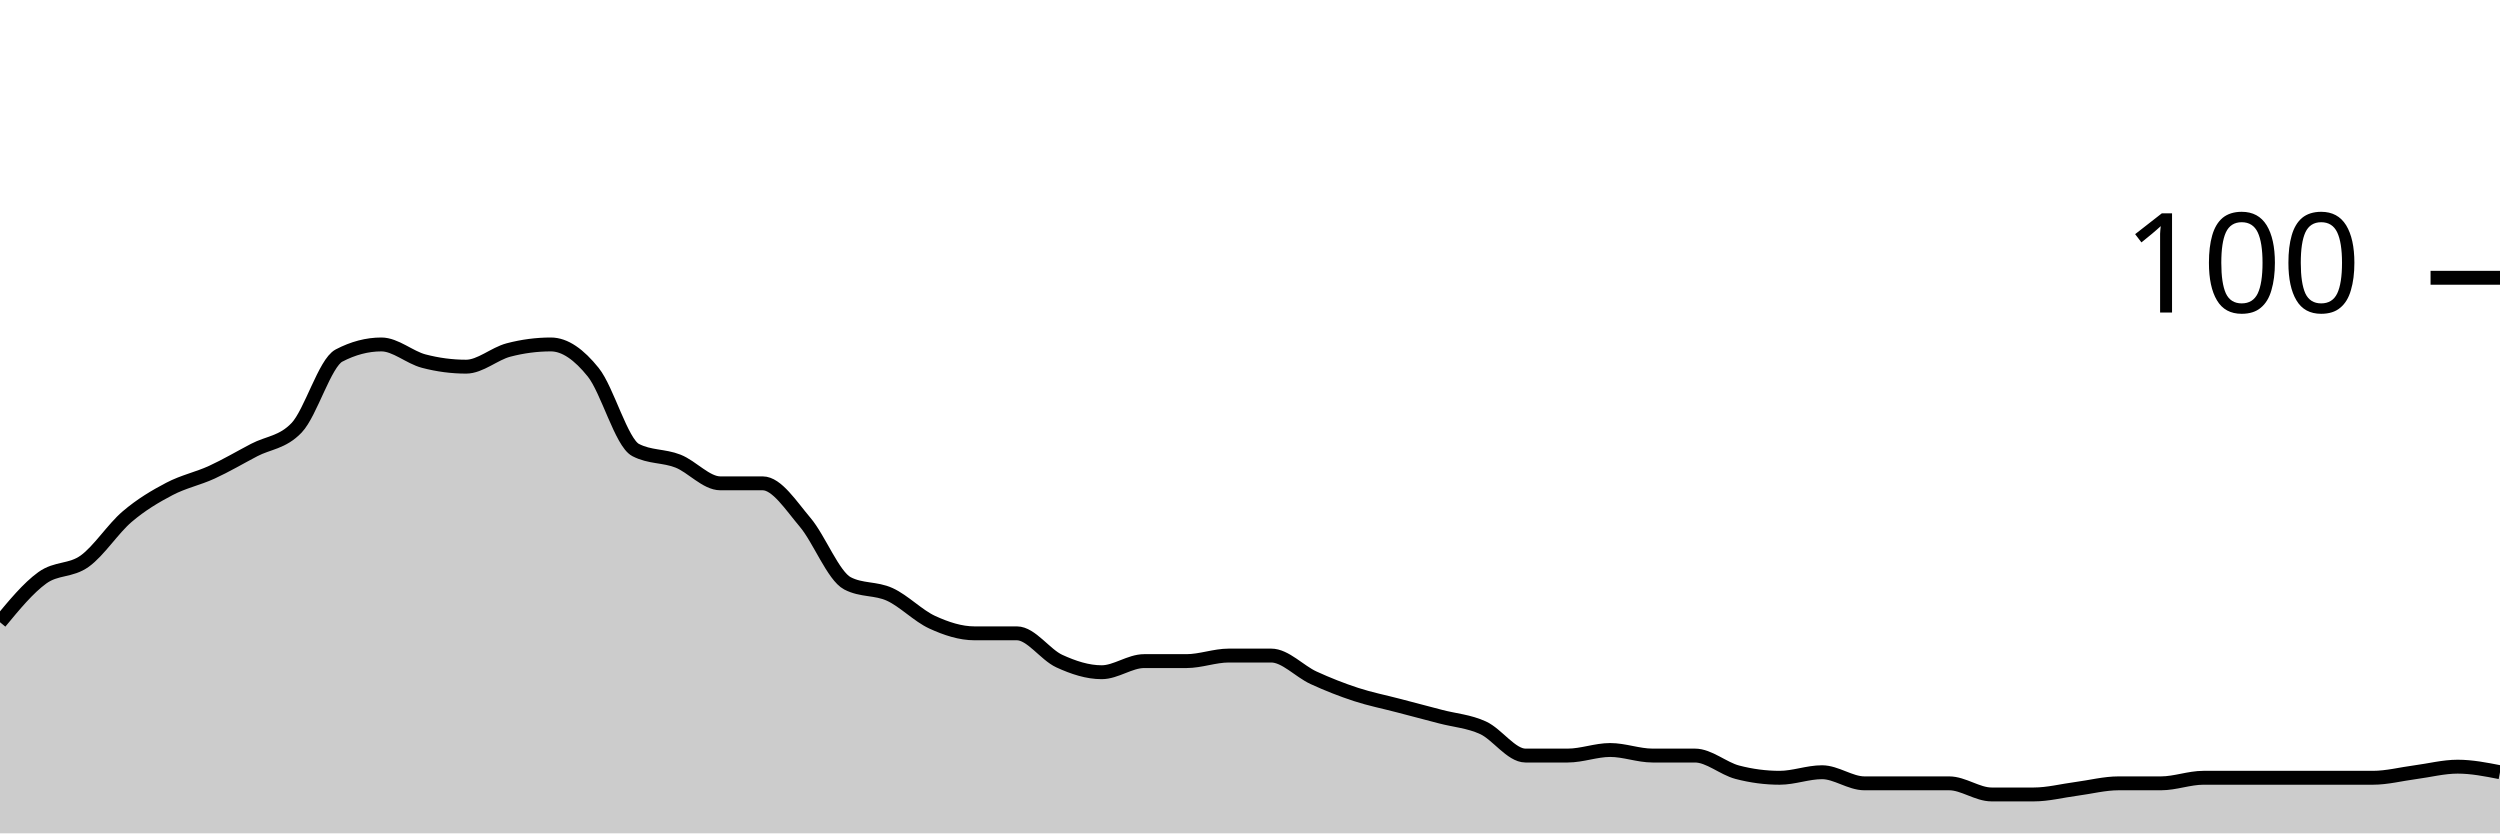
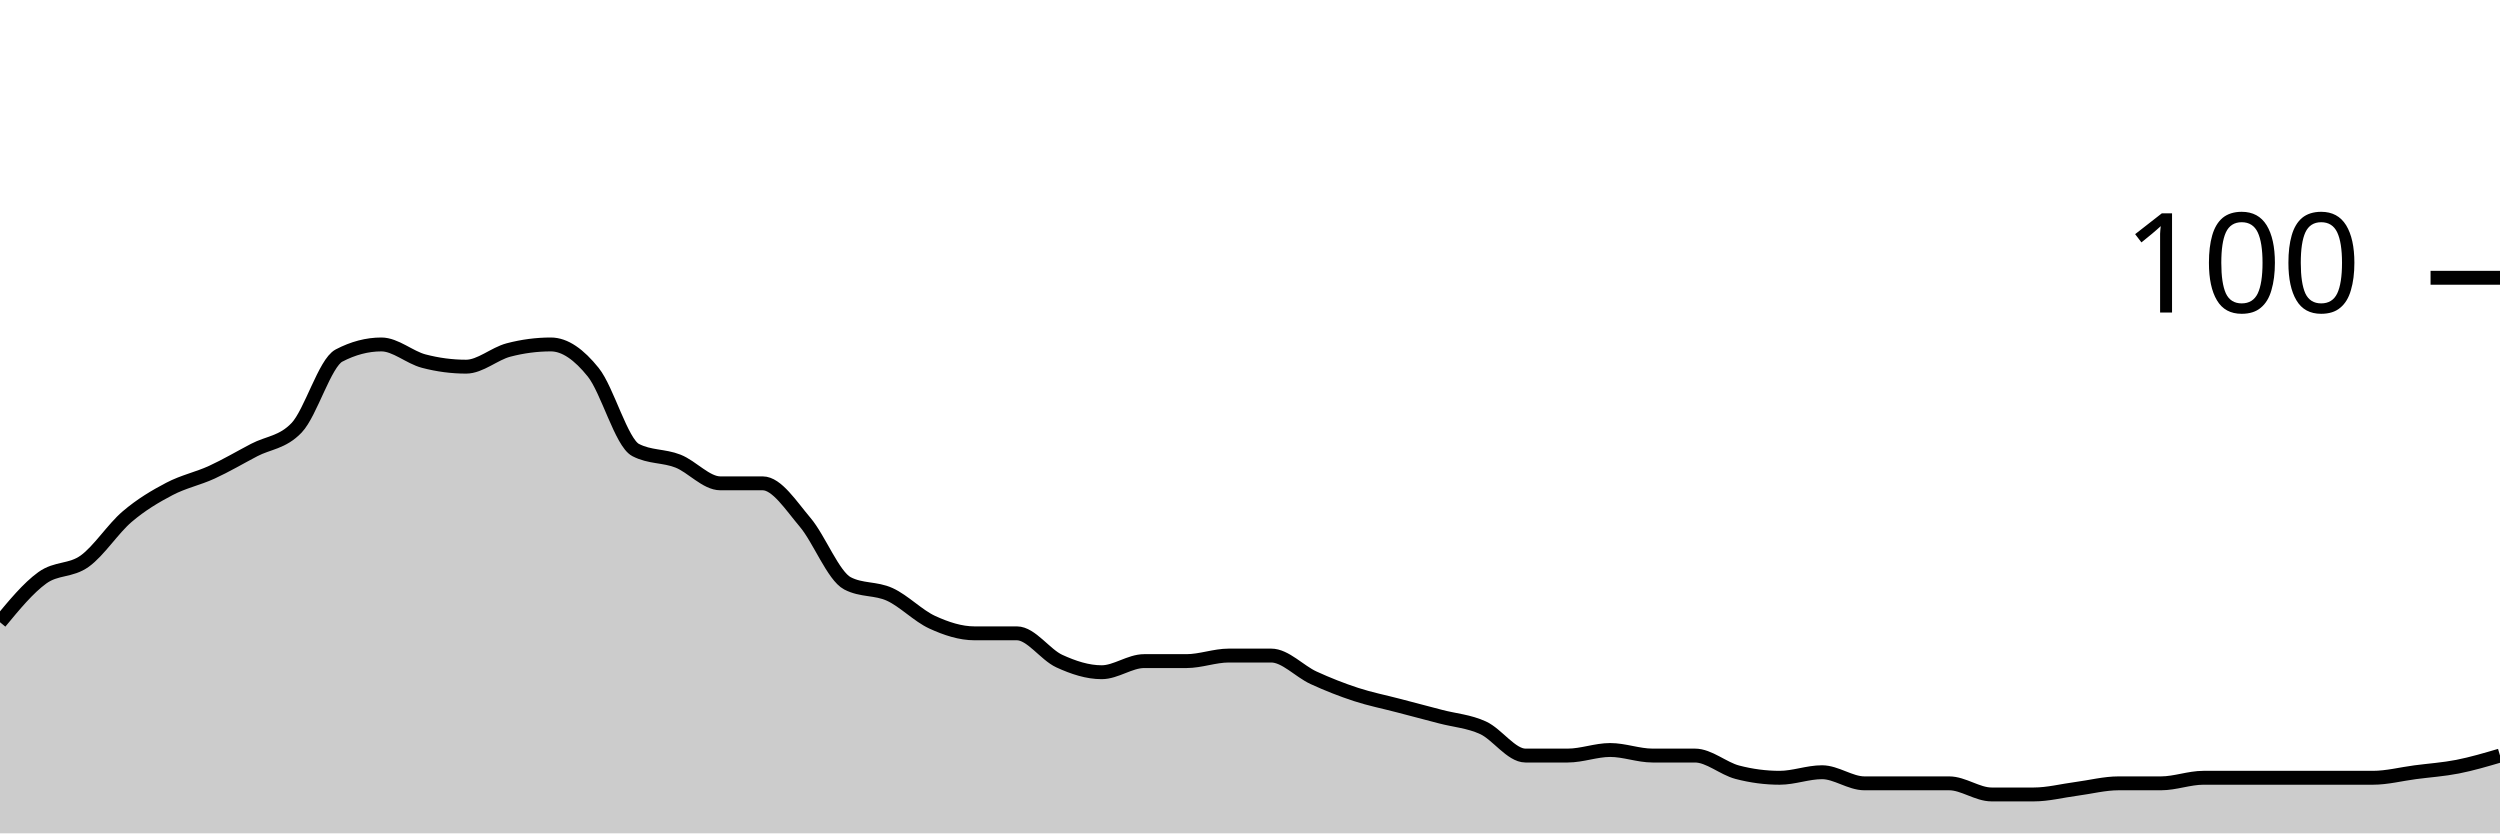
<svg xmlns="http://www.w3.org/2000/svg" viewBox="0 0 180 60">
  <g transform="translate(0,20)">
-     <path class="area" fill="rgba(0, 0, 0, 0.2)" d="M0,24.8C1.017,23.567,2.034,22.333,3.051,21.6C4.068,20.867,5.085,21.133,6.102,20.4C7.119,19.667,8.136,18.067,9.153,17.2C10.169,16.333,11.186,15.733,12.203,15.2C13.22,14.667,14.237,14.467,15.254,14C16.271,13.533,17.288,12.933,18.305,12.4C19.322,11.867,20.339,11.867,21.356,10.8C22.373,9.733,23.39,6.133,24.407,5.6C25.424,5.067,26.441,4.8,27.458,4.8C28.475,4.8,29.492,5.733,30.508,6C31.525,6.267,32.542,6.4,33.559,6.4C34.576,6.4,35.593,5.467,36.61,5.2C37.627,4.933,38.644,4.8,39.661,4.8C40.678,4.8,41.695,5.533,42.712,6.8C43.729,8.067,44.746,11.867,45.763,12.4C46.78,12.933,47.797,12.8,48.814,13.2C49.831,13.6,50.847,14.8,51.864,14.8C52.881,14.8,53.898,14.8,54.915,14.8C55.932,14.8,56.949,16.4,57.966,17.6C58.983,18.8,60,21.467,61.017,22C62.034,22.533,63.051,22.333,64.068,22.8C65.085,23.267,66.102,24.333,67.119,24.8C68.136,25.267,69.153,25.6,70.169,25.6C71.186,25.6,72.203,25.6,73.22,25.6C74.237,25.6,75.254,27.133,76.271,27.6C77.288,28.067,78.305,28.4,79.322,28.4C80.339,28.4,81.356,27.6,82.373,27.6C83.39,27.6,84.407,27.6,85.424,27.6C86.441,27.6,87.458,27.2,88.475,27.2C89.492,27.2,90.508,27.2,91.525,27.2C92.542,27.2,93.559,28.333,94.576,28.8C95.593,29.267,96.61,29.667,97.627,30C98.644,30.333,99.661,30.533,100.678,30.8C101.695,31.067,102.712,31.333,103.729,31.6C104.746,31.867,105.763,31.933,106.78,32.4C107.797,32.867,108.814,34.4,109.831,34.4C110.847,34.4,111.864,34.4,112.881,34.4C113.898,34.4,114.915,34,115.932,34C116.949,34,117.966,34.4,118.983,34.4C120,34.4,121.017,34.4,122.034,34.4C123.051,34.4,124.068,35.333,125.085,35.6C126.102,35.867,127.119,36,128.136,36C129.153,36,130.169,35.6,131.186,35.6C132.203,35.6,133.22,36.4,134.237,36.4C135.254,36.4,136.271,36.4,137.288,36.4C138.305,36.4,139.322,36.4,140.339,36.4C141.356,36.4,142.373,37.2,143.39,37.2C144.407,37.2,145.424,37.2,146.441,37.2C147.458,37.2,148.475,36.933,149.492,36.8C150.508,36.667,151.525,36.4,152.542,36.4C153.559,36.4,154.576,36.4,155.593,36.4C156.61,36.4,157.627,36,158.644,36C159.661,36,160.678,36,161.695,36C162.712,36,163.729,36,164.746,36C165.763,36,166.78,36,167.797,36C168.814,36,169.831,36,170.847,36C171.864,36,172.881,35.733,173.898,35.6C174.915,35.467,175.932,35.2,176.949,35.2C177.966,35.2,178.983,35.4,180,35.6L180,40C178.983,40,177.966,40,176.949,40C175.932,40,174.915,40,173.898,40C172.881,40,171.864,40,170.847,40C169.831,40,168.814,40,167.797,40C166.78,40,165.763,40,164.746,40C163.729,40,162.712,40,161.695,40C160.678,40,159.661,40,158.644,40C157.627,40,156.61,40,155.593,40C154.576,40,153.559,40,152.542,40C151.525,40,150.508,40,149.492,40C148.475,40,147.458,40,146.441,40C145.424,40,144.407,40,143.39,40C142.373,40,141.356,40,140.339,40C139.322,40,138.305,40,137.288,40C136.271,40,135.254,40,134.237,40C133.22,40,132.203,40,131.186,40C130.169,40,129.153,40,128.136,40C127.119,40,126.102,40,125.085,40C124.068,40,123.051,40,122.034,40C121.017,40,120,40,118.983,40C117.966,40,116.949,40,115.932,40C114.915,40,113.898,40,112.881,40C111.864,40,110.847,40,109.831,40C108.814,40,107.797,40,106.78,40C105.763,40,104.746,40,103.729,40C102.712,40,101.695,40,100.678,40C99.661,40,98.644,40,97.627,40C96.61,40,95.593,40,94.576,40C93.559,40,92.542,40,91.525,40C90.508,40,89.492,40,88.475,40C87.458,40,86.441,40,85.424,40C84.407,40,83.39,40,82.373,40C81.356,40,80.339,40,79.322,40C78.305,40,77.288,40,76.271,40C75.254,40,74.237,40,73.22,40C72.203,40,71.186,40,70.169,40C69.153,40,68.136,40,67.119,40C66.102,40,65.085,40,64.068,40C63.051,40,62.034,40,61.017,40C60,40,58.983,40,57.966,40C56.949,40,55.932,40,54.915,40C53.898,40,52.881,40,51.864,40C50.847,40,49.831,40,48.814,40C47.797,40,46.78,40,45.763,40C44.746,40,43.729,40,42.712,40C41.695,40,40.678,40,39.661,40C38.644,40,37.627,40,36.61,40C35.593,40,34.576,40,33.559,40C32.542,40,31.525,40,30.508,40C29.492,40,28.475,40,27.458,40C26.441,40,25.424,40,24.407,40C23.39,40,22.373,40,21.356,40C20.339,40,19.322,40,18.305,40C17.288,40,16.271,40,15.254,40C14.237,40,13.22,40,12.203,40C11.186,40,10.169,40,9.153,40C8.136,40,7.119,40,6.102,40C5.085,40,4.068,40,3.051,40C2.034,40,1.017,40,0,40Z" />
-     <path class="line" stroke="black" fill="none" d="M0,24.8C1.017,23.567,2.034,22.333,3.051,21.6C4.068,20.867,5.085,21.133,6.102,20.4C7.119,19.667,8.136,18.067,9.153,17.2C10.169,16.333,11.186,15.733,12.203,15.2C13.22,14.667,14.237,14.467,15.254,14C16.271,13.533,17.288,12.933,18.305,12.4C19.322,11.867,20.339,11.867,21.356,10.8C22.373,9.733,23.39,6.133,24.407,5.6C25.424,5.067,26.441,4.8,27.458,4.8C28.475,4.8,29.492,5.733,30.508,6C31.525,6.267,32.542,6.4,33.559,6.4C34.576,6.4,35.593,5.467,36.61,5.2C37.627,4.933,38.644,4.8,39.661,4.8C40.678,4.8,41.695,5.533,42.712,6.8C43.729,8.067,44.746,11.867,45.763,12.4C46.78,12.933,47.797,12.8,48.814,13.2C49.831,13.6,50.847,14.8,51.864,14.8C52.881,14.8,53.898,14.8,54.915,14.8C55.932,14.8,56.949,16.4,57.966,17.6C58.983,18.8,60,21.467,61.017,22C62.034,22.533,63.051,22.333,64.068,22.8C65.085,23.267,66.102,24.333,67.119,24.8C68.136,25.267,69.153,25.6,70.169,25.6C71.186,25.6,72.203,25.6,73.22,25.6C74.237,25.6,75.254,27.133,76.271,27.6C77.288,28.067,78.305,28.4,79.322,28.4C80.339,28.4,81.356,27.6,82.373,27.6C83.39,27.6,84.407,27.6,85.424,27.6C86.441,27.6,87.458,27.2,88.475,27.2C89.492,27.2,90.508,27.2,91.525,27.2C92.542,27.2,93.559,28.333,94.576,28.8C95.593,29.267,96.61,29.667,97.627,30C98.644,30.333,99.661,30.533,100.678,30.8C101.695,31.067,102.712,31.333,103.729,31.6C104.746,31.867,105.763,31.933,106.78,32.4C107.797,32.867,108.814,34.4,109.831,34.4C110.847,34.4,111.864,34.4,112.881,34.4C113.898,34.4,114.915,34,115.932,34C116.949,34,117.966,34.4,118.983,34.4C120,34.4,121.017,34.4,122.034,34.4C123.051,34.4,124.068,35.333,125.085,35.6C126.102,35.867,127.119,36,128.136,36C129.153,36,130.169,35.6,131.186,35.6C132.203,35.6,133.22,36.4,134.237,36.4C135.254,36.4,136.271,36.4,137.288,36.4C138.305,36.4,139.322,36.4,140.339,36.4C141.356,36.4,142.373,37.2,143.39,37.2C144.407,37.2,145.424,37.2,146.441,37.2C147.458,37.2,148.475,36.933,149.492,36.8C150.508,36.667,151.525,36.4,152.542,36.4C153.559,36.4,154.576,36.4,155.593,36.4C156.61,36.4,157.627,36,158.644,36C159.661,36,160.678,36,161.695,36C162.712,36,163.729,36,164.746,36C165.763,36,166.78,36,167.797,36C168.814,36,169.831,36,170.847,36C171.864,36,172.881,35.733,173.898,35.6C174.915,35.467,175.932,35.2,176.949,35.2C177.966,35.2,178.983,35.4,180,35.6" />
+     <path class="area" fill="rgba(0, 0, 0, 0.2)" d="M0,24.8C1.017,23.567,2.034,22.333,3.051,21.6C4.068,20.867,5.085,21.133,6.102,20.4C7.119,19.667,8.136,18.067,9.153,17.2C10.169,16.333,11.186,15.733,12.203,15.2C13.22,14.667,14.237,14.467,15.254,14C16.271,13.533,17.288,12.933,18.305,12.4C19.322,11.867,20.339,11.867,21.356,10.8C22.373,9.733,23.39,6.133,24.407,5.6C25.424,5.067,26.441,4.8,27.458,4.8C28.475,4.8,29.492,5.733,30.508,6C31.525,6.267,32.542,6.4,33.559,6.4C34.576,6.4,35.593,5.467,36.61,5.2C37.627,4.933,38.644,4.8,39.661,4.8C40.678,4.8,41.695,5.533,42.712,6.8C43.729,8.067,44.746,11.867,45.763,12.4C46.78,12.933,47.797,12.8,48.814,13.2C49.831,13.6,50.847,14.8,51.864,14.8C52.881,14.8,53.898,14.8,54.915,14.8C55.932,14.8,56.949,16.4,57.966,17.6C58.983,18.8,60,21.467,61.017,22C62.034,22.533,63.051,22.333,64.068,22.8C65.085,23.267,66.102,24.333,67.119,24.8C68.136,25.267,69.153,25.6,70.169,25.6C71.186,25.6,72.203,25.6,73.22,25.6C74.237,25.6,75.254,27.133,76.271,27.6C77.288,28.067,78.305,28.4,79.322,28.4C80.339,28.4,81.356,27.6,82.373,27.6C83.39,27.6,84.407,27.6,85.424,27.6C86.441,27.6,87.458,27.2,88.475,27.2C89.492,27.2,90.508,27.2,91.525,27.2C92.542,27.2,93.559,28.333,94.576,28.8C95.593,29.267,96.61,29.667,97.627,30C98.644,30.333,99.661,30.533,100.678,30.8C101.695,31.067,102.712,31.333,103.729,31.6C104.746,31.867,105.763,31.933,106.78,32.4C107.797,32.867,108.814,34.4,109.831,34.4C110.847,34.4,111.864,34.4,112.881,34.4C113.898,34.4,114.915,34,115.932,34C116.949,34,117.966,34.4,118.983,34.4C120,34.4,121.017,34.4,122.034,34.4C123.051,34.4,124.068,35.333,125.085,35.6C126.102,35.867,127.119,36,128.136,36C129.153,36,130.169,35.6,131.186,35.6C132.203,35.6,133.22,36.4,134.237,36.4C135.254,36.4,136.271,36.4,137.288,36.4C138.305,36.4,139.322,36.4,140.339,36.4C141.356,36.4,142.373,37.2,143.39,37.2C144.407,37.2,145.424,37.2,146.441,37.2C147.458,37.2,148.475,36.933,149.492,36.8C150.508,36.667,151.525,36.4,152.542,36.4C153.559,36.4,154.576,36.4,155.593,36.4C156.61,36.4,157.627,36,158.644,36C159.661,36,160.678,36,161.695,36C162.712,36,163.729,36,164.746,36C165.763,36,166.78,36,167.797,36C168.814,36,169.831,36,170.847,36C171.864,36,172.881,35.733,173.898,35.6C174.915,35.467,175.932,35.4,176.949,35.2C177.966,35,178.983,34.7,180,34.4L180,40C178.983,40,177.966,40,176.949,40C175.932,40,174.915,40,173.898,40C172.881,40,171.864,40,170.847,40C169.831,40,168.814,40,167.797,40C166.78,40,165.763,40,164.746,40C163.729,40,162.712,40,161.695,40C160.678,40,159.661,40,158.644,40C157.627,40,156.61,40,155.593,40C154.576,40,153.559,40,152.542,40C151.525,40,150.508,40,149.492,40C148.475,40,147.458,40,146.441,40C145.424,40,144.407,40,143.39,40C142.373,40,141.356,40,140.339,40C139.322,40,138.305,40,137.288,40C136.271,40,135.254,40,134.237,40C133.22,40,132.203,40,131.186,40C130.169,40,129.153,40,128.136,40C127.119,40,126.102,40,125.085,40C124.068,40,123.051,40,122.034,40C121.017,40,120,40,118.983,40C117.966,40,116.949,40,115.932,40C114.915,40,113.898,40,112.881,40C111.864,40,110.847,40,109.831,40C108.814,40,107.797,40,106.78,40C105.763,40,104.746,40,103.729,40C102.712,40,101.695,40,100.678,40C99.661,40,98.644,40,97.627,40C96.61,40,95.593,40,94.576,40C93.559,40,92.542,40,91.525,40C90.508,40,89.492,40,88.475,40C87.458,40,86.441,40,85.424,40C84.407,40,83.39,40,82.373,40C81.356,40,80.339,40,79.322,40C78.305,40,77.288,40,76.271,40C75.254,40,74.237,40,73.22,40C72.203,40,71.186,40,70.169,40C69.153,40,68.136,40,67.119,40C66.102,40,65.085,40,64.068,40C63.051,40,62.034,40,61.017,40C60,40,58.983,40,57.966,40C56.949,40,55.932,40,54.915,40C53.898,40,52.881,40,51.864,40C50.847,40,49.831,40,48.814,40C47.797,40,46.78,40,45.763,40C44.746,40,43.729,40,42.712,40C41.695,40,40.678,40,39.661,40C38.644,40,37.627,40,36.61,40C35.593,40,34.576,40,33.559,40C32.542,40,31.525,40,30.508,40C29.492,40,28.475,40,27.458,40C26.441,40,25.424,40,24.407,40C23.39,40,22.373,40,21.356,40C20.339,40,19.322,40,18.305,40C17.288,40,16.271,40,15.254,40C14.237,40,13.22,40,12.203,40C11.186,40,10.169,40,9.153,40C8.136,40,7.119,40,6.102,40C5.085,40,4.068,40,3.051,40C2.034,40,1.017,40,0,40Z" />
+     <path class="line" stroke="black" fill="none" d="M0,24.8C1.017,23.567,2.034,22.333,3.051,21.6C4.068,20.867,5.085,21.133,6.102,20.4C7.119,19.667,8.136,18.067,9.153,17.2C10.169,16.333,11.186,15.733,12.203,15.2C13.22,14.667,14.237,14.467,15.254,14C16.271,13.533,17.288,12.933,18.305,12.4C19.322,11.867,20.339,11.867,21.356,10.8C22.373,9.733,23.39,6.133,24.407,5.6C25.424,5.067,26.441,4.8,27.458,4.8C28.475,4.8,29.492,5.733,30.508,6C31.525,6.267,32.542,6.4,33.559,6.4C34.576,6.4,35.593,5.467,36.61,5.2C37.627,4.933,38.644,4.8,39.661,4.8C40.678,4.8,41.695,5.533,42.712,6.8C43.729,8.067,44.746,11.867,45.763,12.4C46.78,12.933,47.797,12.8,48.814,13.2C49.831,13.6,50.847,14.8,51.864,14.8C52.881,14.8,53.898,14.8,54.915,14.8C55.932,14.8,56.949,16.4,57.966,17.6C58.983,18.8,60,21.467,61.017,22C62.034,22.533,63.051,22.333,64.068,22.8C65.085,23.267,66.102,24.333,67.119,24.8C68.136,25.267,69.153,25.6,70.169,25.6C71.186,25.6,72.203,25.6,73.22,25.6C74.237,25.6,75.254,27.133,76.271,27.6C77.288,28.067,78.305,28.4,79.322,28.4C80.339,28.4,81.356,27.6,82.373,27.6C83.39,27.6,84.407,27.6,85.424,27.6C86.441,27.6,87.458,27.2,88.475,27.2C89.492,27.2,90.508,27.2,91.525,27.2C92.542,27.2,93.559,28.333,94.576,28.8C95.593,29.267,96.61,29.667,97.627,30C98.644,30.333,99.661,30.533,100.678,30.8C101.695,31.067,102.712,31.333,103.729,31.6C104.746,31.867,105.763,31.933,106.78,32.4C107.797,32.867,108.814,34.4,109.831,34.4C110.847,34.4,111.864,34.4,112.881,34.4C113.898,34.4,114.915,34,115.932,34C116.949,34,117.966,34.4,118.983,34.4C120,34.4,121.017,34.4,122.034,34.4C123.051,34.4,124.068,35.333,125.085,35.6C126.102,35.867,127.119,36,128.136,36C129.153,36,130.169,35.6,131.186,35.6C132.203,35.6,133.22,36.4,134.237,36.4C135.254,36.4,136.271,36.4,137.288,36.4C138.305,36.4,139.322,36.4,140.339,36.4C141.356,36.4,142.373,37.2,143.39,37.2C144.407,37.2,145.424,37.2,146.441,37.2C147.458,37.2,148.475,36.933,149.492,36.8C150.508,36.667,151.525,36.4,152.542,36.4C153.559,36.4,154.576,36.4,155.593,36.4C156.61,36.4,157.627,36,158.644,36C159.661,36,160.678,36,161.695,36C162.712,36,163.729,36,164.746,36C165.763,36,166.78,36,167.797,36C168.814,36,169.831,36,170.847,36C171.864,36,172.881,35.733,173.898,35.6C174.915,35.467,175.932,35.4,176.949,35.2C177.966,35,178.983,34.7,180,34.4" />
    <path class="axis-ceiling" stroke-width="1" stroke="black" fill="none" d="M175,0L180,0" />
    <text class="axis-ceiling-label" font-family="sans-serif" text-anchor="end" font-size="10px" x="170" y="2.5">100</text>
  </g>
</svg>
